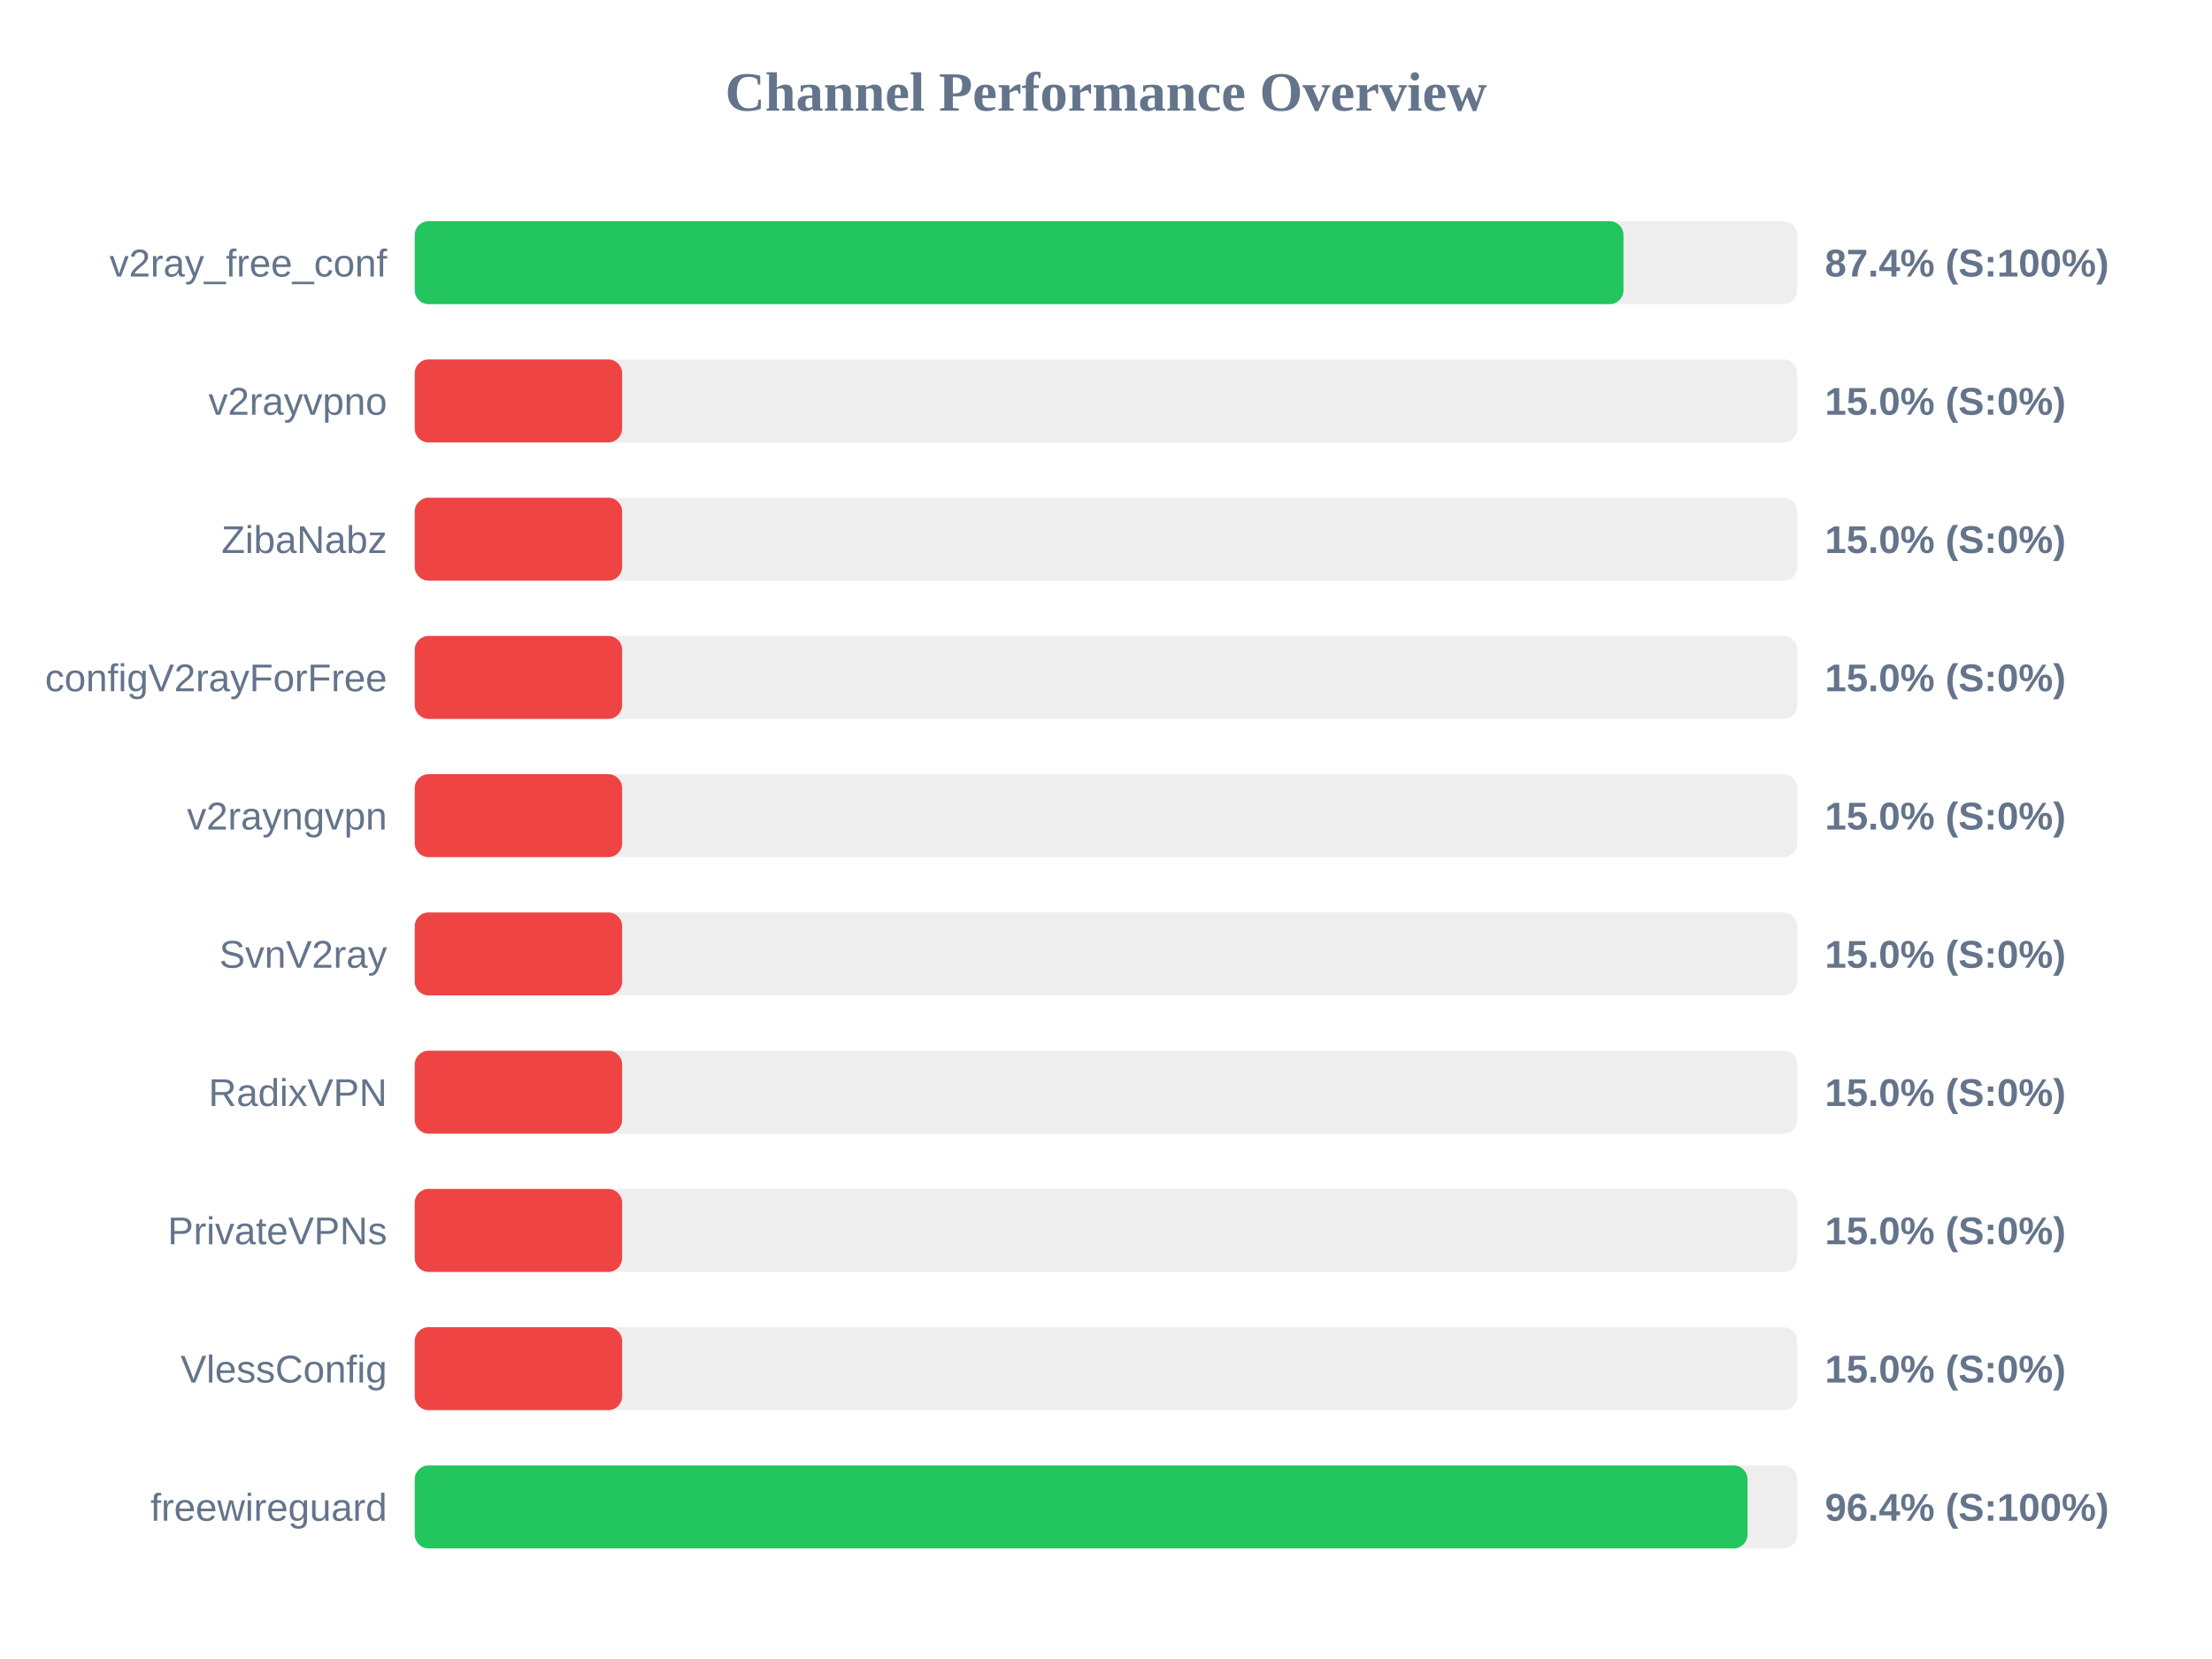
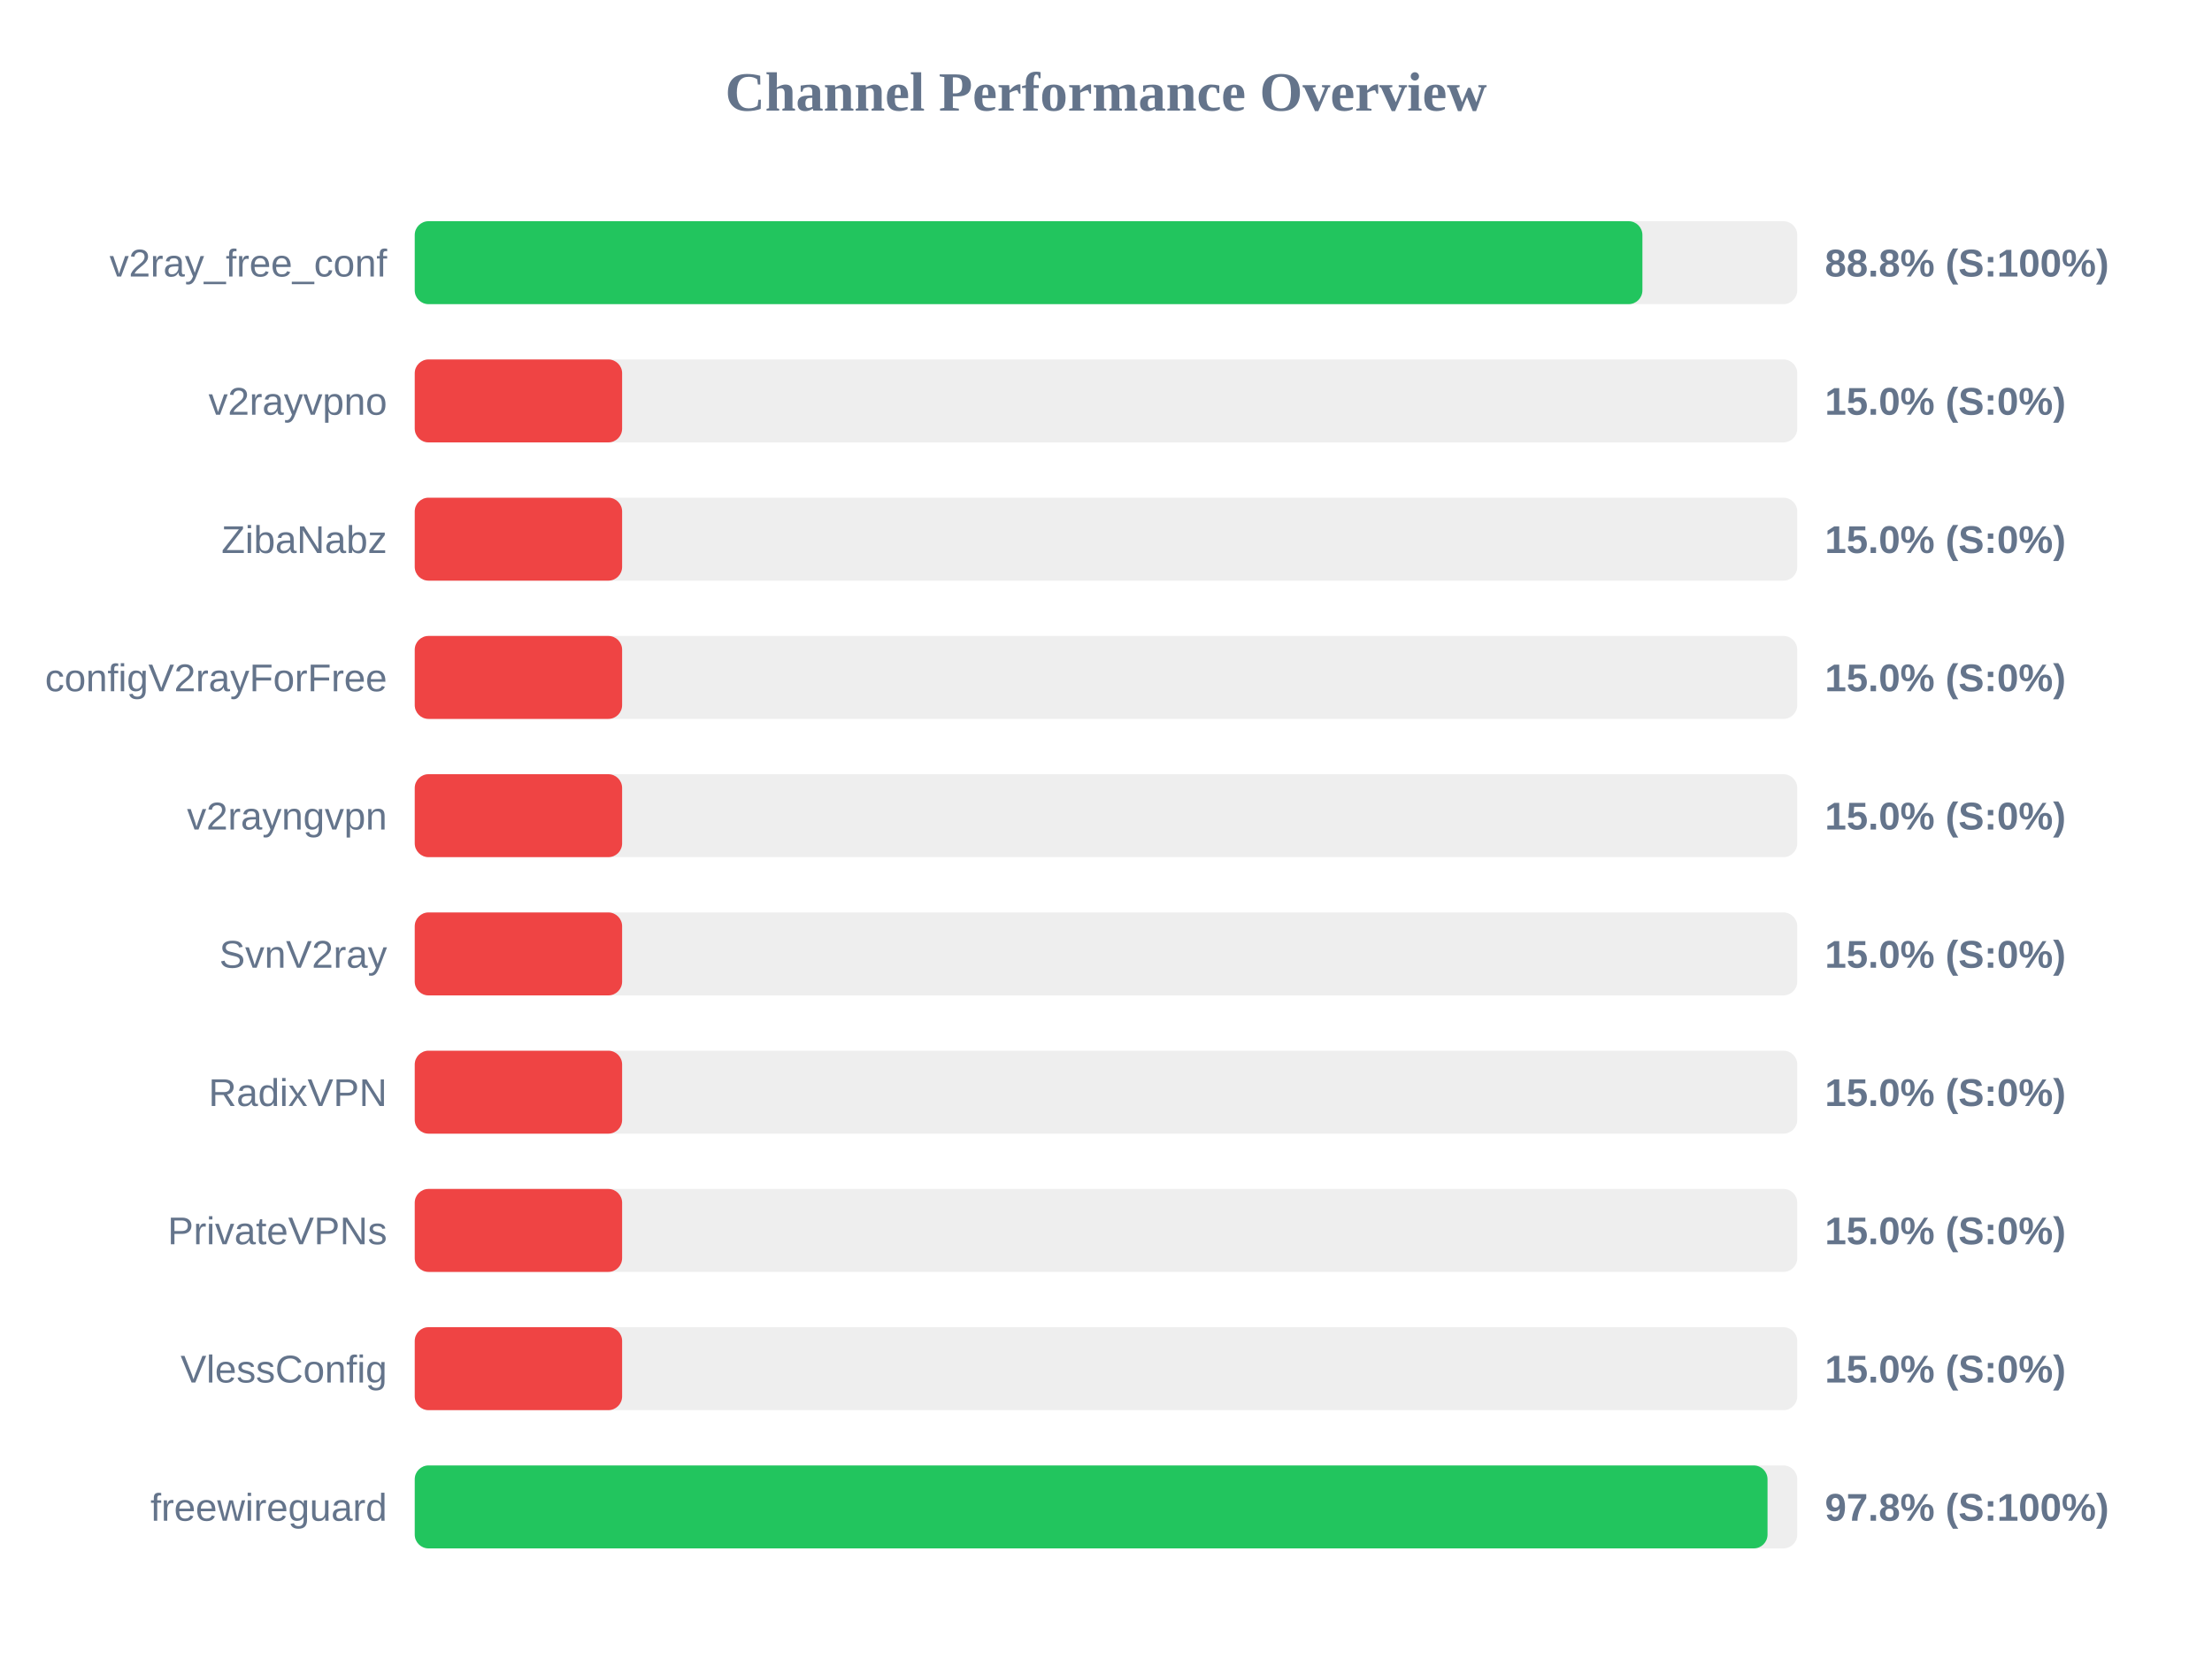
<svg xmlns="http://www.w3.org/2000/svg" width="800" height="600" version="1.1">
  <style>
        .row { font: 14px Arial; fill: #64748b; }
        .score { font: bold 14px Arial; fill: #64748b; }
    </style>
  <text x="400" y="40" text-anchor="middle" font-size="20px" font-weight="bold" fill="#64748b">Channel Performance Overview</text>
  <rect x="150" y="80" width="500" height="30" fill="#eee" rx="5" />
-   <rect x="150" y="80" width="437.15" height="30" fill="#22c55e" rx="5" />
+   <rect x="150" y="80" width="444.0" height="30" fill="#22c55e" rx="5" />
  <text x="140" y="100" text-anchor="end" class="row">v2ray_free_conf</text>
-   <text x="660" y="100" text-anchor="start" class="score">87.4% (S:100%)</text>
+   <text x="660" y="100" text-anchor="start" class="score">88.8% (S:100%)</text>
  <rect x="150" y="130" width="500" height="30" fill="#eee" rx="5" />
  <rect x="150" y="130" width="75.0" height="30" fill="#ef4444" rx="5" />
  <text x="140" y="150" text-anchor="end" class="row">v2rayvpno</text>
  <text x="660" y="150" text-anchor="start" class="score">15.0% (S:0%)</text>
  <rect x="150" y="180" width="500" height="30" fill="#eee" rx="5" />
  <rect x="150" y="180" width="75.0" height="30" fill="#ef4444" rx="5" />
  <text x="140" y="200" text-anchor="end" class="row">ZibaNabz</text>
  <text x="660" y="200" text-anchor="start" class="score">15.0% (S:0%)</text>
  <rect x="150" y="230" width="500" height="30" fill="#eee" rx="5" />
  <rect x="150" y="230" width="75.0" height="30" fill="#ef4444" rx="5" />
  <text x="140" y="250" text-anchor="end" class="row">configV2rayForFree</text>
  <text x="660" y="250" text-anchor="start" class="score">15.0% (S:0%)</text>
  <rect x="150" y="280" width="500" height="30" fill="#eee" rx="5" />
  <rect x="150" y="280" width="75.0" height="30" fill="#ef4444" rx="5" />
  <text x="140" y="300" text-anchor="end" class="row">v2rayngvpn</text>
  <text x="660" y="300" text-anchor="start" class="score">15.0% (S:0%)</text>
  <rect x="150" y="330" width="500" height="30" fill="#eee" rx="5" />
  <rect x="150" y="330" width="75.0" height="30" fill="#ef4444" rx="5" />
  <text x="140" y="350" text-anchor="end" class="row">SvnV2ray</text>
  <text x="660" y="350" text-anchor="start" class="score">15.0% (S:0%)</text>
  <rect x="150" y="380" width="500" height="30" fill="#eee" rx="5" />
  <rect x="150" y="380" width="75.0" height="30" fill="#ef4444" rx="5" />
  <text x="140" y="400" text-anchor="end" class="row">RadixVPN</text>
  <text x="660" y="400" text-anchor="start" class="score">15.0% (S:0%)</text>
  <rect x="150" y="430" width="500" height="30" fill="#eee" rx="5" />
  <rect x="150" y="430" width="75.0" height="30" fill="#ef4444" rx="5" />
  <text x="140" y="450" text-anchor="end" class="row">PrivateVPNs</text>
  <text x="660" y="450" text-anchor="start" class="score">15.0% (S:0%)</text>
  <rect x="150" y="480" width="500" height="30" fill="#eee" rx="5" />
  <rect x="150" y="480" width="75.0" height="30" fill="#ef4444" rx="5" />
  <text x="140" y="500" text-anchor="end" class="row">VlessConfig</text>
  <text x="660" y="500" text-anchor="start" class="score">15.0% (S:0%)</text>
  <rect x="150" y="530" width="500" height="30" fill="#eee" rx="5" />
-   <rect x="150" y="530" width="482.0" height="30" fill="#22c55e" rx="5" />
+   <rect x="150" y="530" width="489.25" height="30" fill="#22c55e" rx="5" />
  <text x="140" y="550" text-anchor="end" class="row">freewireguard</text>
-   <text x="660" y="550" text-anchor="start" class="score">96.4% (S:100%)</text>
+   <text x="660" y="550" text-anchor="start" class="score">97.8% (S:100%)</text>
</svg>
